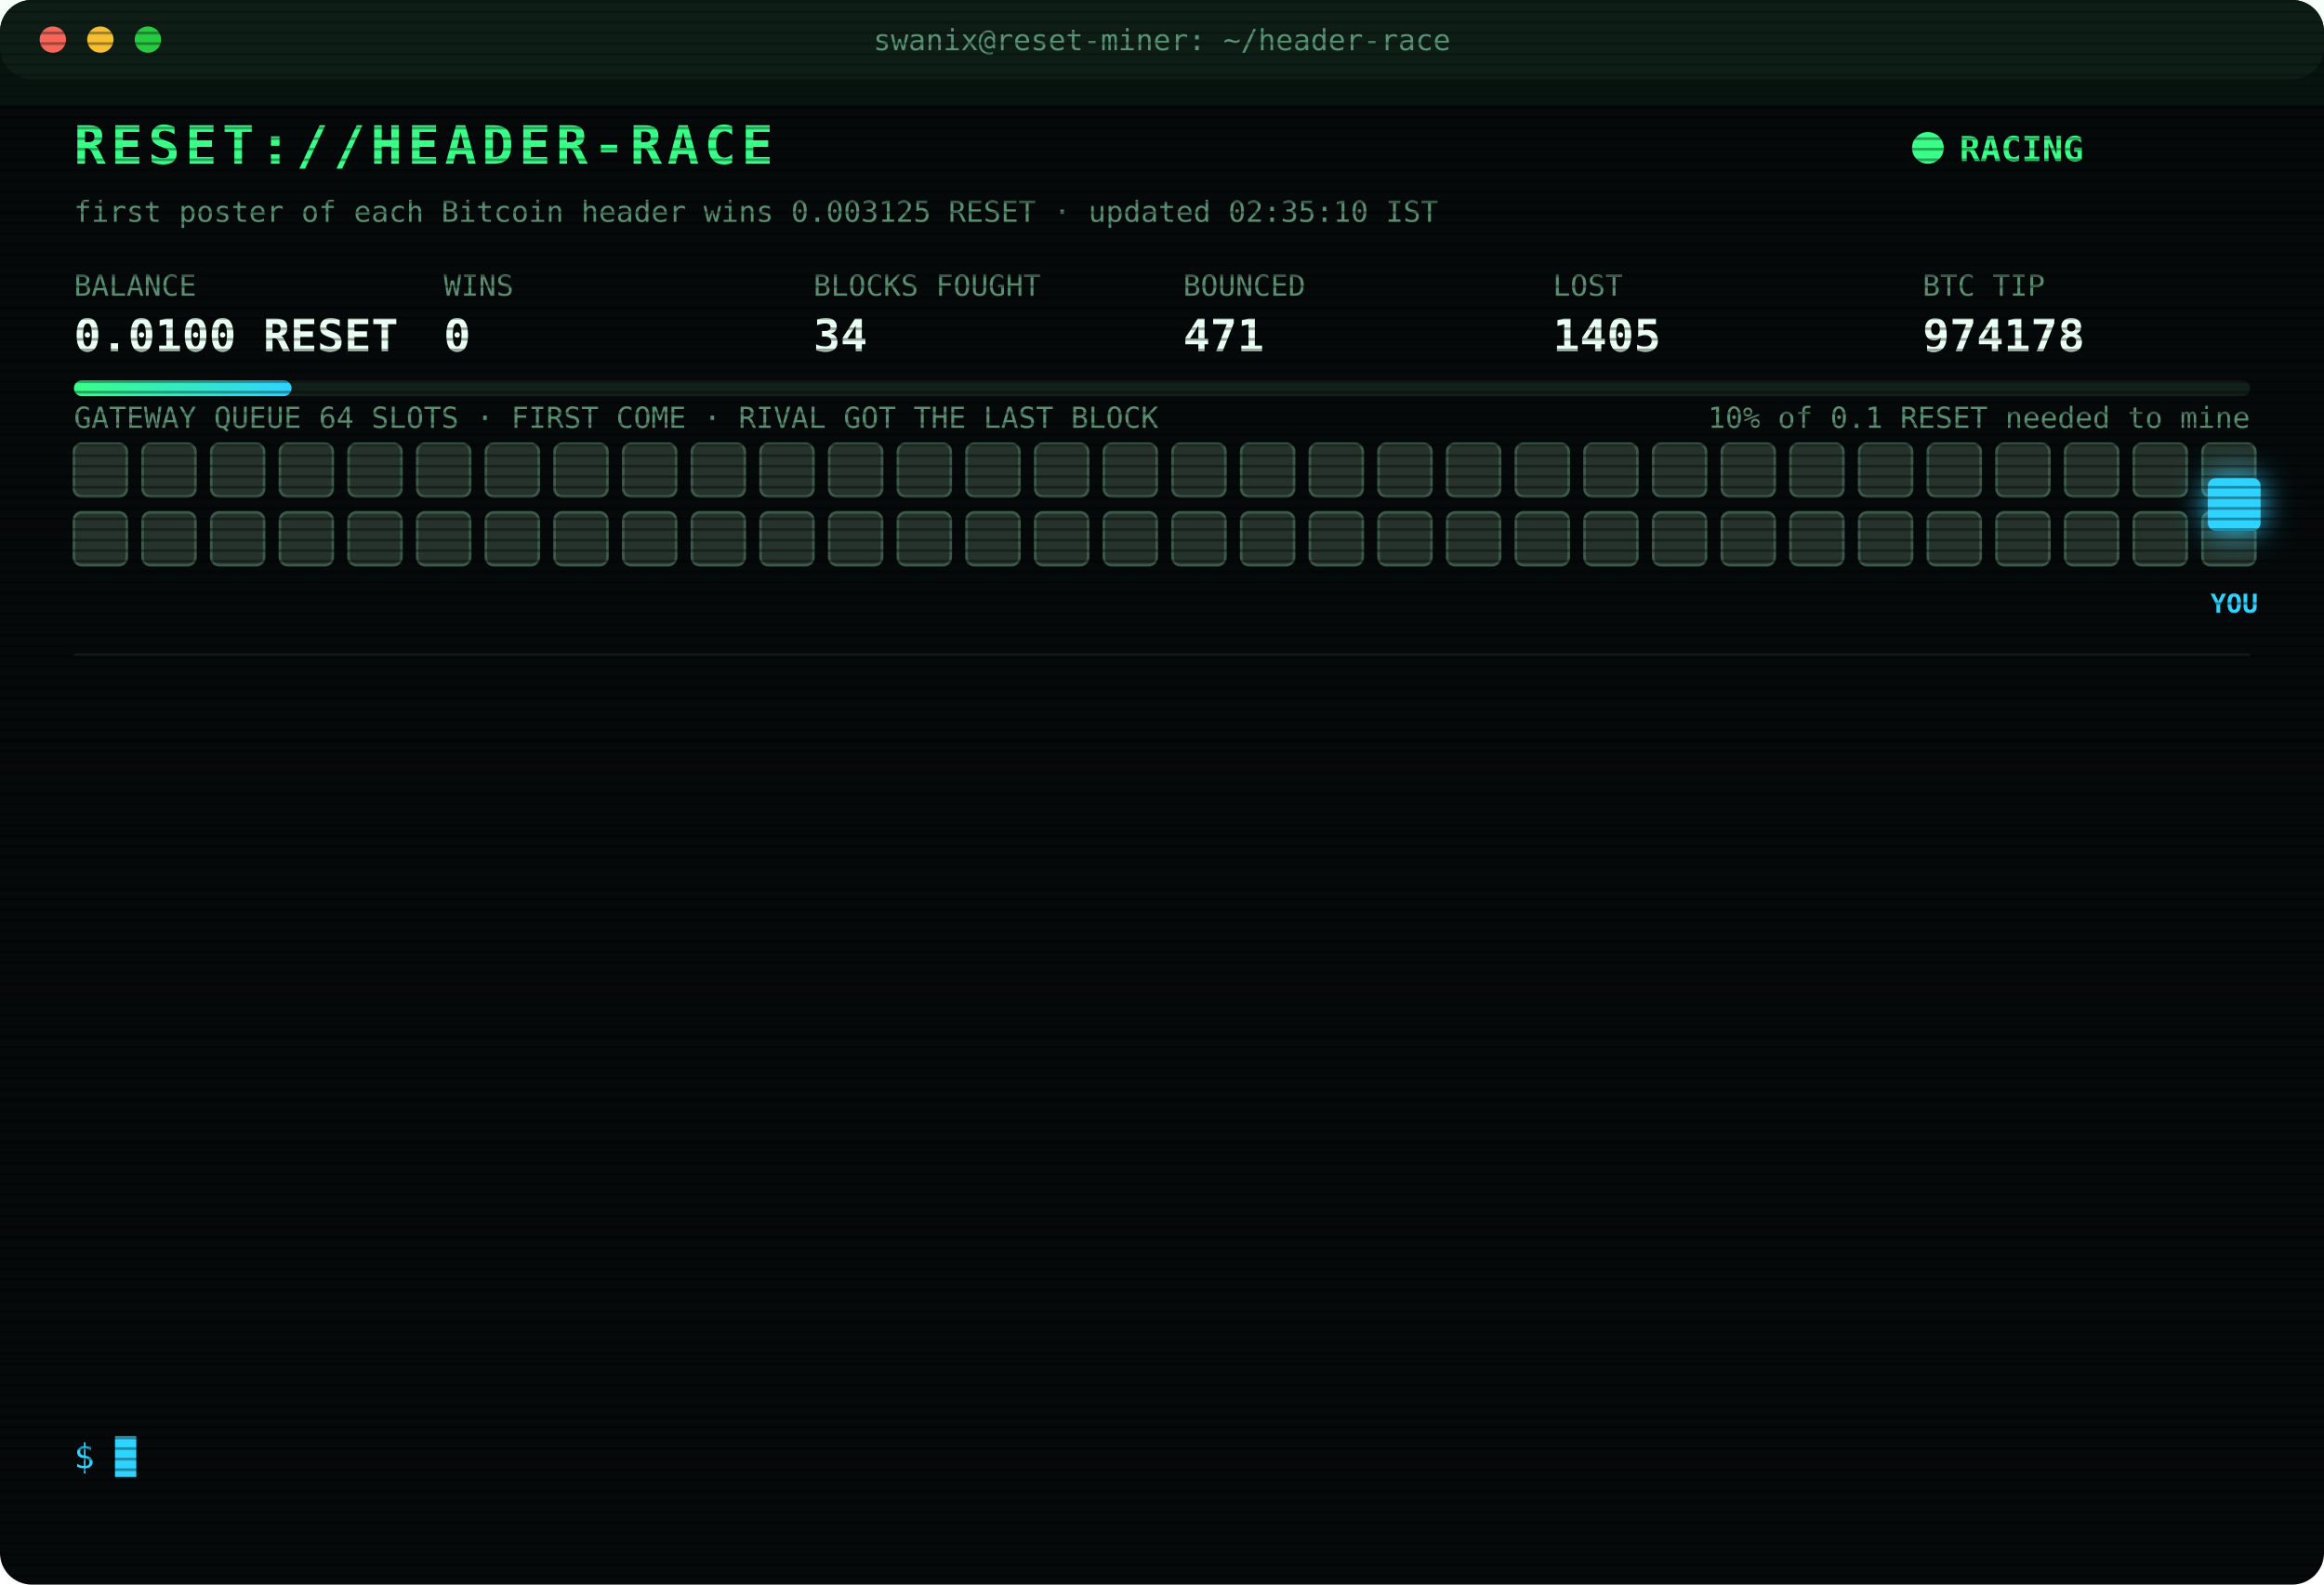
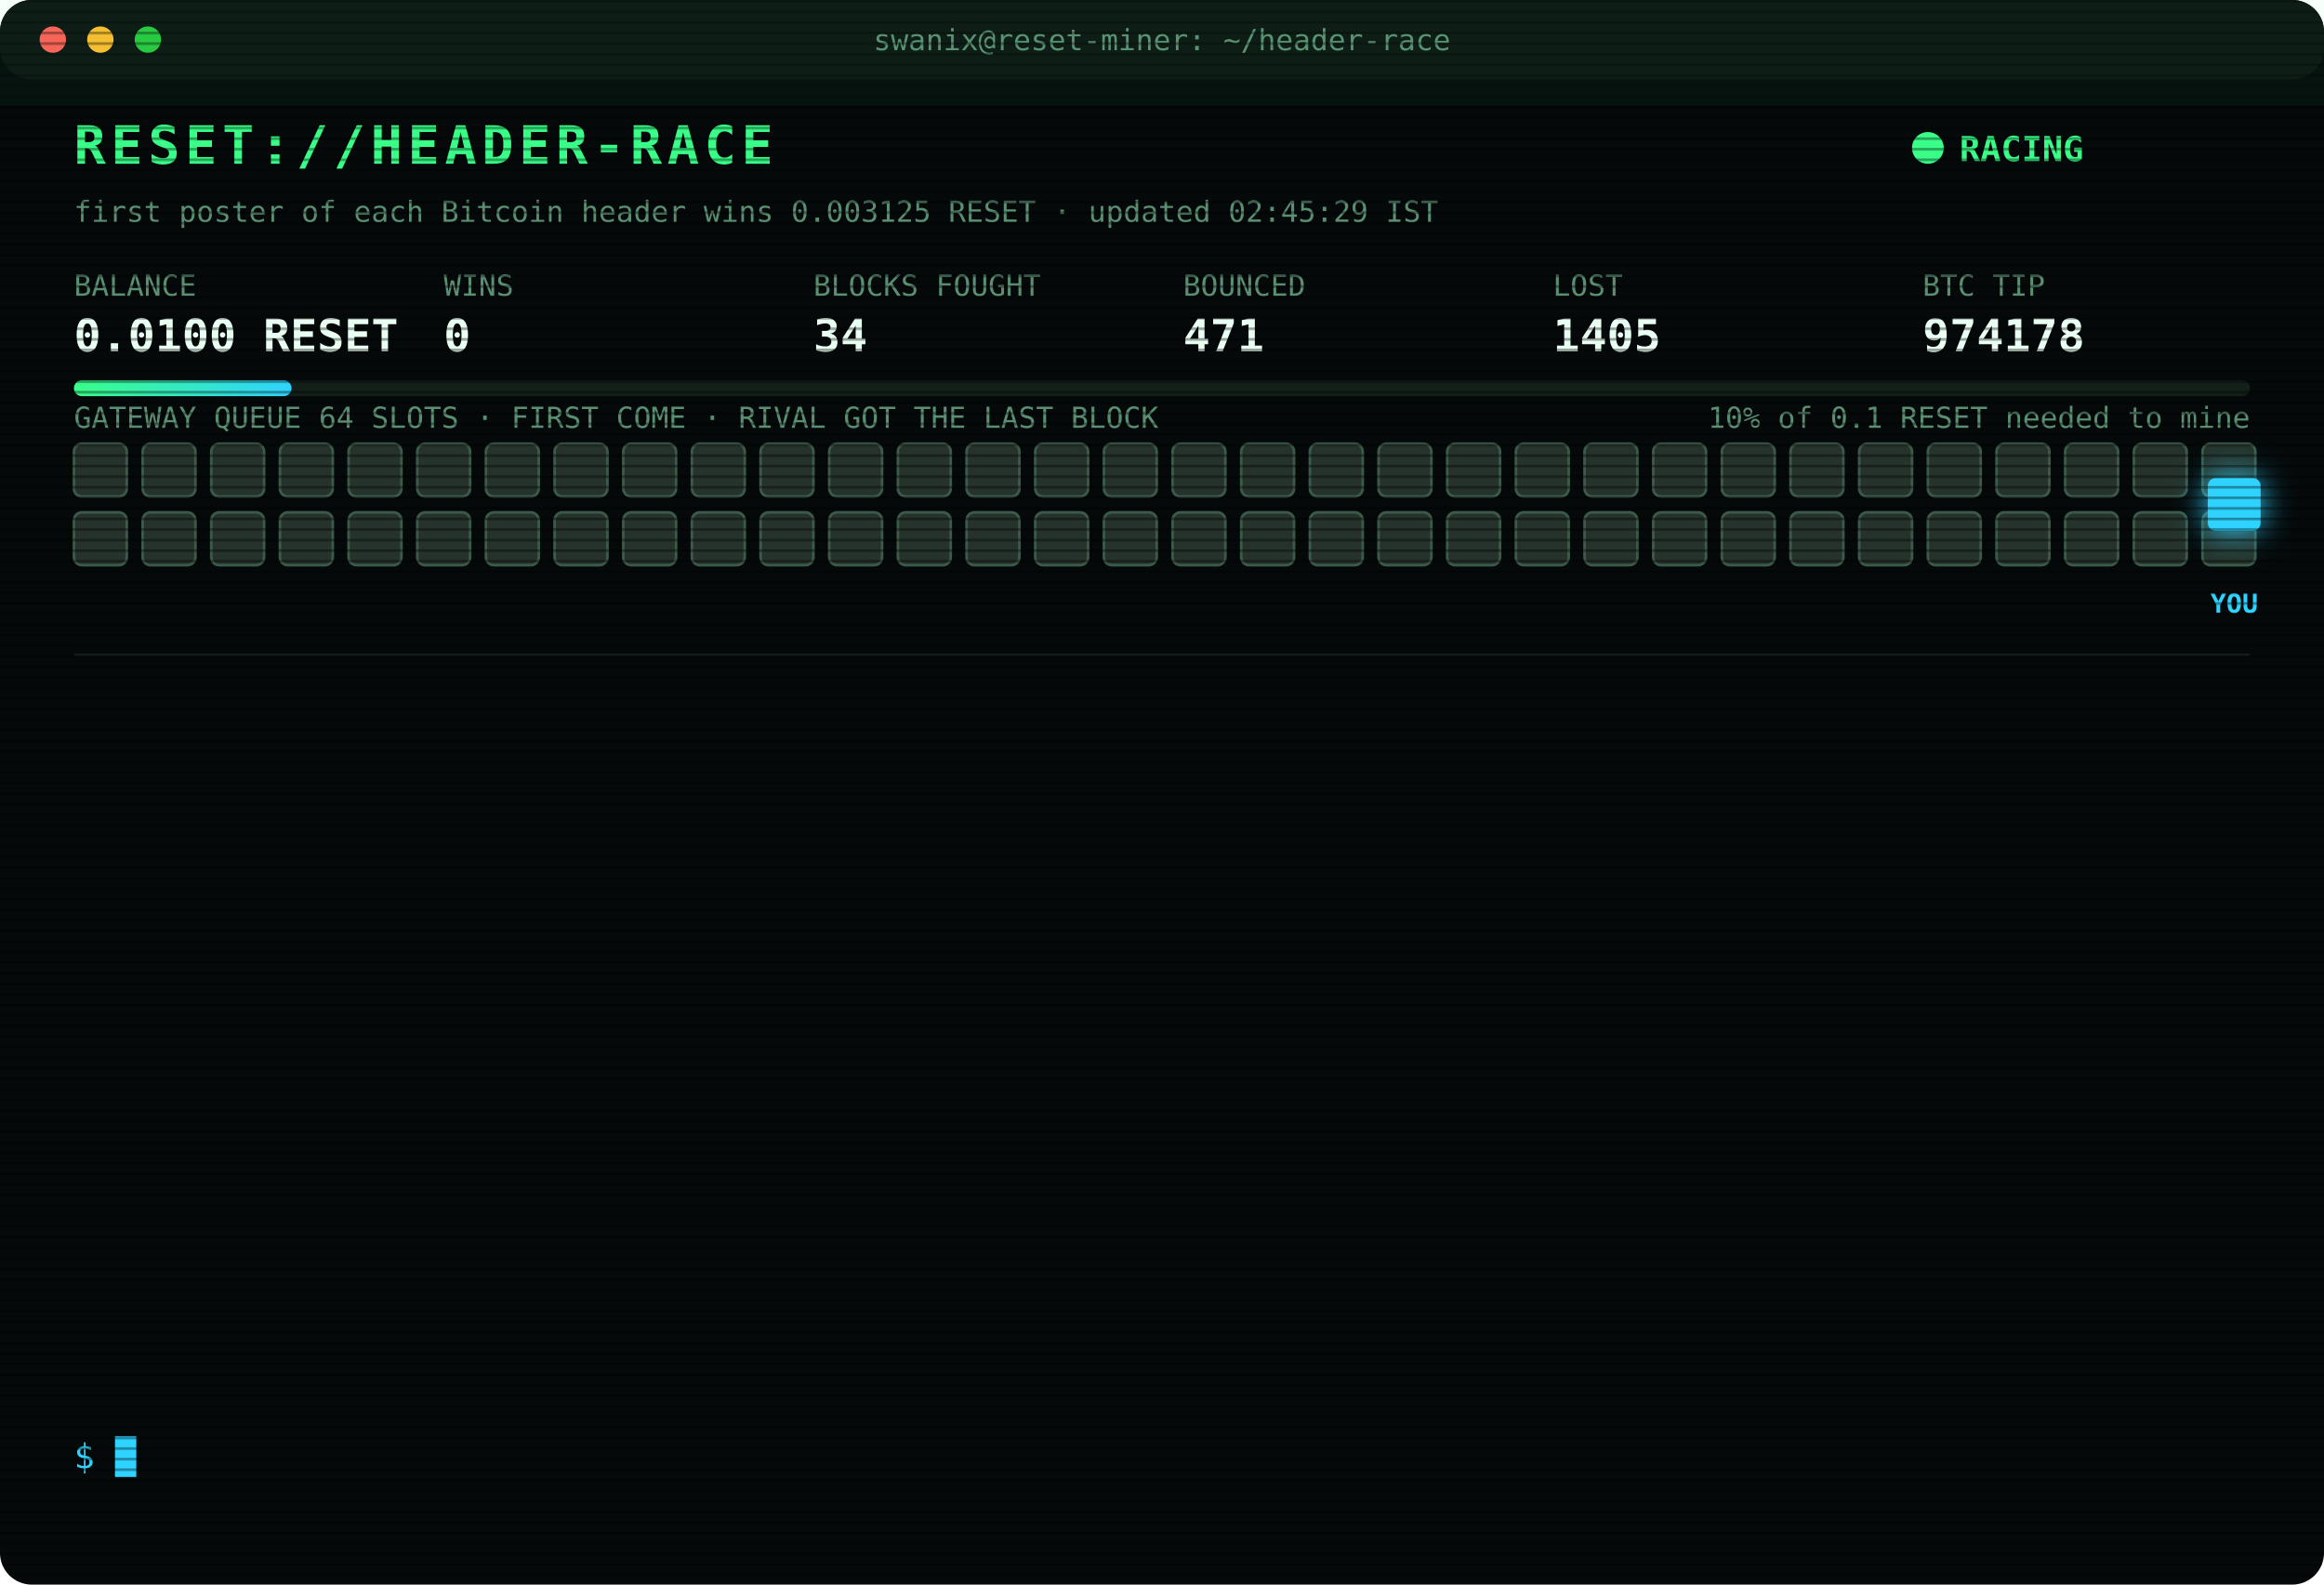
<svg xmlns="http://www.w3.org/2000/svg" width="880" height="600" viewBox="0 0 880 600" font-family="ui-monospace,SFMono-Regular,Menlo,Consolas,monospace">
  <style>
text{font-size:13px;fill:#7CFFB2}
.title{font-size:20px;font-weight:700;fill:#39FF88;letter-spacing:2px;animation:glitch 3s infinite steps(1)}
.sub{fill:#2fd3ff}.k{fill:#5a8f73;font-size:11px}.v{font-size:17px;font-weight:700;fill:#eafff3}
.ts{fill:#3f6b56}.boot{fill:#2fd3ff}.dim{fill:#5a8f73}.bad{fill:#ff4d6d}.warn{fill:#ffd23f}.mag{fill:#ff5cf0}.win{fill:#39FF88;font-weight:700}
.tag{font-size:10px;fill:#2fd3ff;font-weight:700}
.rival{fill:#26332c;stroke:#3c5a49;animation:jam 1.2s infinite alternate}
.idle{fill:#141c18;stroke:#22302a;animation:breathe 4s infinite}
.me{fill:#2fd3ff;filter:drop-shadow(0 0 6px #2fd3ff)}
.hover{animation:nudge 1.1s infinite ease-in-out}.bounce{animation:kick 1.4s infinite}
.ln{opacity:0;animation:in .4s forwards}
.cur{animation:blink 1s infinite steps(1)}
.scan{animation:scan 6s infinite linear}
.led{animation:blink 1.4s infinite}
@keyframes in{from{opacity:0;transform:translateX(-6px)}to{opacity:1;transform:none}}
@keyframes blink{50%{opacity:0}}
@keyframes jam{to{fill:#33463b}}
@keyframes breathe{50%{opacity:.4}}
@keyframes nudge{50%{transform:translateX(-10px)}}
@keyframes kick{0%,100%{transform:none}30%{transform:translateX(-14px)}55%{transform:translateX(10px) translateY(-6px)}}
@keyframes glitch{0%,92%{transform:none}93%{transform:translateX(2px);fill:#ff4d6d}95%{transform:translateX(-2px);fill:#2fd3ff}97%{transform:none}}
@keyframes scan{from{transform:translateY(-40px)}to{transform:translateY(600px)}}
</style>
  <defs>
    <pattern id="sl" width="4" height="4" patternUnits="userSpaceOnUse">
      <rect width="4" height="1" fill="#000" opacity=".35" />
    </pattern>
    <linearGradient id="bar">
      <stop offset="0" stop-color="#39FF88" />
      <stop offset="1" stop-color="#2fd3ff" />
    </linearGradient>
  </defs>
  <rect width="880" height="600" rx="12" fill="#05090a" />
  <rect width="880" height="30" rx="12" fill="#0d1512" />
  <circle cx="20" cy="15" r="5" fill="#ff5f57" />
  <circle cx="38" cy="15" r="5" fill="#febc2e" />
  <circle cx="56" cy="15" r="5" fill="#28c840" />
  <text x="440" y="19" text-anchor="middle" class="k">swanix@reset-miner: ~/header-race</text>
  <text x="28" y="62" class="title">RESET://HEADER-RACE</text>
  <circle class="led" cx="730" cy="56" r="6" fill="#39FF88" />
  <text x="742" y="61" class="win">RACING</text>
-   <text x="28" y="84" class="k">first poster of each Bitcoin header wins 0.003125 RESET · updated 02:35:10 IST</text>
+   <text x="28" y="84" class="k">first poster of each Bitcoin header wins 0.003125 RESET · updated 02:45:29 IST</text>
  <text x="28" y="112" class="k">BALANCE</text>
  <text x="28" y="133" class="v">0.0100 RESET</text>
  <text x="168" y="112" class="k">WINS</text>
  <text x="168" y="133" class="v">0</text>
  <text x="308" y="112" class="k">BLOCKS FOUGHT</text>
  <text x="308" y="133" class="v">34</text>
  <text x="448" y="112" class="k">BOUNCED</text>
  <text x="448" y="133" class="v">471</text>
  <text x="588" y="112" class="k">LOST</text>
  <text x="588" y="133" class="v">1405</text>
  <text x="728" y="112" class="k">BTC TIP</text>
  <text x="728" y="133" class="v">974178</text>
  <rect x="28" y="144" width="824" height="6" rx="3" fill="#13201a" />
  <rect x="28" y="144" width="82.4" height="6" rx="3" fill="url(#bar)" />
  <text x="852" y="162" text-anchor="end" class="k">10% of 0.1 RESET needed to mine</text>
  <text x="28" y="162" class="k">GATEWAY QUEUE 64 SLOTS · FIRST COME · RIVAL GOT THE LAST BLOCK</text>
  <rect class="rival" x="28" y="168" width="20" height="20" rx="3" style="animation-delay:0.00s" />
  <rect class="rival" x="54" y="168" width="20" height="20" rx="3" style="animation-delay:0.05s" />
  <rect class="rival" x="80" y="168" width="20" height="20" rx="3" style="animation-delay:0.10s" />
  <rect class="rival" x="106" y="168" width="20" height="20" rx="3" style="animation-delay:0.15s" />
  <rect class="rival" x="132" y="168" width="20" height="20" rx="3" style="animation-delay:0.20s" />
  <rect class="rival" x="158" y="168" width="20" height="20" rx="3" style="animation-delay:0.25s" />
  <rect class="rival" x="184" y="168" width="20" height="20" rx="3" style="animation-delay:0.30s" />
  <rect class="rival" x="210" y="168" width="20" height="20" rx="3" style="animation-delay:0.35s" />
  <rect class="rival" x="236" y="168" width="20" height="20" rx="3" style="animation-delay:0.40s" />
  <rect class="rival" x="262" y="168" width="20" height="20" rx="3" style="animation-delay:0.45s" />
  <rect class="rival" x="288" y="168" width="20" height="20" rx="3" style="animation-delay:0.50s" />
  <rect class="rival" x="314" y="168" width="20" height="20" rx="3" style="animation-delay:0.55s" />
  <rect class="rival" x="340" y="168" width="20" height="20" rx="3" style="animation-delay:0.60s" />
  <rect class="rival" x="366" y="168" width="20" height="20" rx="3" style="animation-delay:0.65s" />
  <rect class="rival" x="392" y="168" width="20" height="20" rx="3" style="animation-delay:0.70s" />
  <rect class="rival" x="418" y="168" width="20" height="20" rx="3" style="animation-delay:0.75s" />
  <rect class="rival" x="444" y="168" width="20" height="20" rx="3" style="animation-delay:0.80s" />
  <rect class="rival" x="470" y="168" width="20" height="20" rx="3" style="animation-delay:0.85s" />
  <rect class="rival" x="496" y="168" width="20" height="20" rx="3" style="animation-delay:0.90s" />
  <rect class="rival" x="522" y="168" width="20" height="20" rx="3" style="animation-delay:0.95s" />
  <rect class="rival" x="548" y="168" width="20" height="20" rx="3" style="animation-delay:1.00s" />
  <rect class="rival" x="574" y="168" width="20" height="20" rx="3" style="animation-delay:1.05s" />
  <rect class="rival" x="600" y="168" width="20" height="20" rx="3" style="animation-delay:1.10s" />
  <rect class="rival" x="626" y="168" width="20" height="20" rx="3" style="animation-delay:1.15s" />
  <rect class="rival" x="652" y="168" width="20" height="20" rx="3" style="animation-delay:1.20s" />
  <rect class="rival" x="678" y="168" width="20" height="20" rx="3" style="animation-delay:1.25s" />
  <rect class="rival" x="704" y="168" width="20" height="20" rx="3" style="animation-delay:1.30s" />
  <rect class="rival" x="730" y="168" width="20" height="20" rx="3" style="animation-delay:1.35s" />
  <rect class="rival" x="756" y="168" width="20" height="20" rx="3" style="animation-delay:1.40s" />
  <rect class="rival" x="782" y="168" width="20" height="20" rx="3" style="animation-delay:1.45s" />
  <rect class="rival" x="808" y="168" width="20" height="20" rx="3" style="animation-delay:1.50s" />
  <rect class="rival" x="834" y="168" width="20" height="20" rx="3" style="animation-delay:1.55s" />
  <rect class="rival" x="28" y="194" width="20" height="20" rx="3" style="animation-delay:1.60s" />
  <rect class="rival" x="54" y="194" width="20" height="20" rx="3" style="animation-delay:1.65s" />
  <rect class="rival" x="80" y="194" width="20" height="20" rx="3" style="animation-delay:1.70s" />
  <rect class="rival" x="106" y="194" width="20" height="20" rx="3" style="animation-delay:1.75s" />
  <rect class="rival" x="132" y="194" width="20" height="20" rx="3" style="animation-delay:1.80s" />
  <rect class="rival" x="158" y="194" width="20" height="20" rx="3" style="animation-delay:1.85s" />
  <rect class="rival" x="184" y="194" width="20" height="20" rx="3" style="animation-delay:1.90s" />
  <rect class="rival" x="210" y="194" width="20" height="20" rx="3" style="animation-delay:1.95s" />
  <rect class="rival" x="236" y="194" width="20" height="20" rx="3" style="animation-delay:2.00s" />
  <rect class="rival" x="262" y="194" width="20" height="20" rx="3" style="animation-delay:2.05s" />
  <rect class="rival" x="288" y="194" width="20" height="20" rx="3" style="animation-delay:2.10s" />
  <rect class="rival" x="314" y="194" width="20" height="20" rx="3" style="animation-delay:2.15s" />
  <rect class="rival" x="340" y="194" width="20" height="20" rx="3" style="animation-delay:2.20s" />
  <rect class="rival" x="366" y="194" width="20" height="20" rx="3" style="animation-delay:2.25s" />
  <rect class="rival" x="392" y="194" width="20" height="20" rx="3" style="animation-delay:2.30s" />
  <rect class="rival" x="418" y="194" width="20" height="20" rx="3" style="animation-delay:2.35s" />
  <rect class="rival" x="444" y="194" width="20" height="20" rx="3" style="animation-delay:2.40s" />
  <rect class="rival" x="470" y="194" width="20" height="20" rx="3" style="animation-delay:2.45s" />
  <rect class="rival" x="496" y="194" width="20" height="20" rx="3" style="animation-delay:2.50s" />
  <rect class="rival" x="522" y="194" width="20" height="20" rx="3" style="animation-delay:2.55s" />
  <rect class="rival" x="548" y="194" width="20" height="20" rx="3" style="animation-delay:2.60s" />
  <rect class="rival" x="574" y="194" width="20" height="20" rx="3" style="animation-delay:2.65s" />
  <rect class="rival" x="600" y="194" width="20" height="20" rx="3" style="animation-delay:2.70s" />
  <rect class="rival" x="626" y="194" width="20" height="20" rx="3" style="animation-delay:2.75s" />
  <rect class="rival" x="652" y="194" width="20" height="20" rx="3" style="animation-delay:2.80s" />
  <rect class="rival" x="678" y="194" width="20" height="20" rx="3" style="animation-delay:2.85s" />
  <rect class="rival" x="704" y="194" width="20" height="20" rx="3" style="animation-delay:2.90s" />
  <rect class="rival" x="730" y="194" width="20" height="20" rx="3" style="animation-delay:2.95s" />
  <rect class="rival" x="756" y="194" width="20" height="20" rx="3" style="animation-delay:3.00s" />
  <rect class="rival" x="782" y="194" width="20" height="20" rx="3" style="animation-delay:3.05s" />
  <rect class="rival" x="808" y="194" width="20" height="20" rx="3" style="animation-delay:3.10s" />
  <rect class="rival" x="834" y="194" width="20" height="20" rx="3" style="animation-delay:3.15s" />
  <g class="hover">
    <rect class="me" x="836" y="181" width="20" height="20" rx="3" />
    <text class="tag" x="846" y="232" text-anchor="middle">YOU</text>
  </g>
  <line x1="28" x2="852" y1="248" y2="248" stroke="#13201a" />
  <g class="ln" style="animation-delay:0.40s">
    <text x="28" y="270" class="ts">01:04:15</text>
    <text x="104" y="270" class="bad">[LOST] #974167 taken by a rival miner</text>
  </g>
  <g class="ln" style="animation-delay:0.65s">
    <text x="28" y="292" class="ts">01:23:26</text>
    <text x="104" y="292" class="bad">[LOST] #974168 taken by a rival miner</text>
  </g>
  <g class="ln" style="animation-delay:0.90s">
    <text x="28" y="314" class="ts">01:42:17</text>
    <text x="104" y="314" class="bad">[LOST] #974169 taken by a rival miner</text>
  </g>
  <g class="ln" style="animation-delay:1.15s">
    <text x="28" y="336" class="ts">01:49:47</text>
    <text x="104" y="336" class="bad">[LOST] #974170 taken by a rival miner</text>
  </g>
  <g class="ln" style="animation-delay:1.40s">
    <text x="28" y="358" class="ts">01:54:13</text>
    <text x="104" y="358" class="bad">[LOST] #974171 taken by a rival miner</text>
  </g>
  <g class="ln" style="animation-delay:1.65s">
    <text x="28" y="380" class="ts">01:58:07</text>
    <text x="104" y="380" class="bad">[LOST] #974172 taken by a rival miner</text>
  </g>
  <g class="ln" style="animation-delay:1.90s">
    <text x="28" y="402" class="ts">01:58:47</text>
    <text x="104" y="402" class="bad">[LOST] #974173 taken by a rival miner</text>
  </g>
  <g class="ln" style="animation-delay:2.15s">
    <text x="28" y="424" class="ts">02:02:09</text>
    <text x="104" y="424" class="bad">[LOST] #974174 taken by a rival miner</text>
  </g>
  <g class="ln" style="animation-delay:2.40s">
    <text x="28" y="446" class="ts">02:19:41</text>
    <text x="104" y="446" class="bad">[LOST] #974175 taken by a rival miner</text>
  </g>
  <g class="ln" style="animation-delay:2.65s">
    <text x="28" y="468" class="ts">02:23:58</text>
    <text x="104" y="468" class="bad">[REJECTED] #974177 The network already has these headers.</text>
  </g>
  <g class="ln" style="animation-delay:2.90s">
    <text x="28" y="490" class="ts">02:23:58</text>
    <text x="104" y="490" class="bad">[LOST] #974176 taken by a rival miner</text>
  </g>
  <g class="ln" style="animation-delay:3.15s">
    <text x="28" y="512" class="ts">02:24:32</text>
    <text x="104" y="512" class="bad">[LOST] #974177 taken by a rival miner</text>
  </g>
  <g class="ln" style="animation-delay:3.40s">
    <text x="28" y="534" class="ts">02:35:10</text>
    <text x="104" y="534" class="bad">[LOST] #974178 taken by a rival miner</text>
  </g>
  <text x="28" y="556" class="sub">$ <tspan class="cur">█</tspan>
  </text>
  <rect width="880" height="600" rx="12" fill="url(#sl)" pointer-events="none" />
  <rect class="scan" width="880" height="40" fill="#39FF88" opacity=".04" />
</svg>
